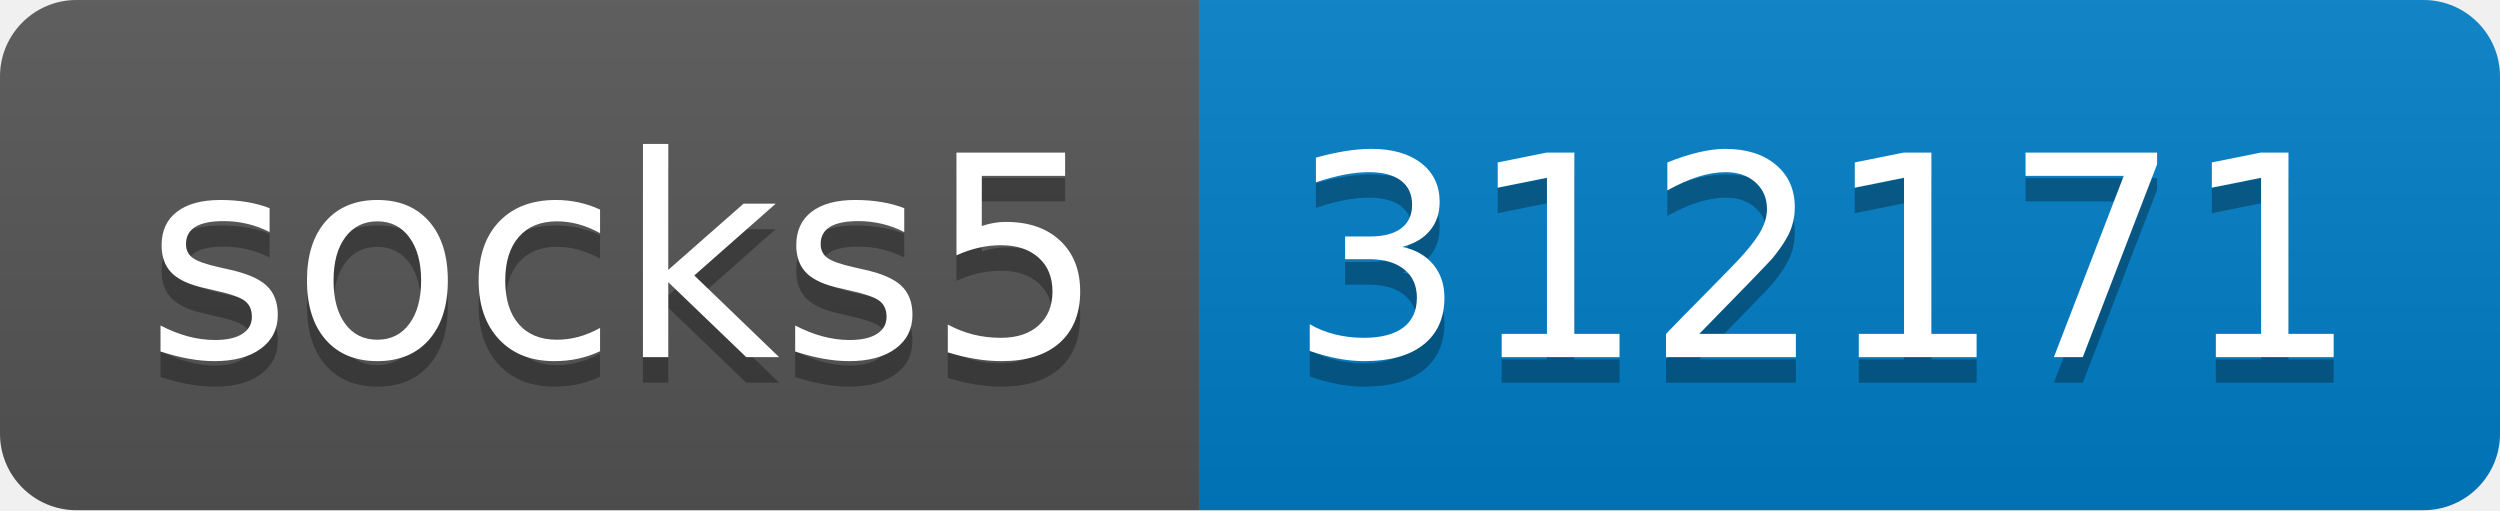
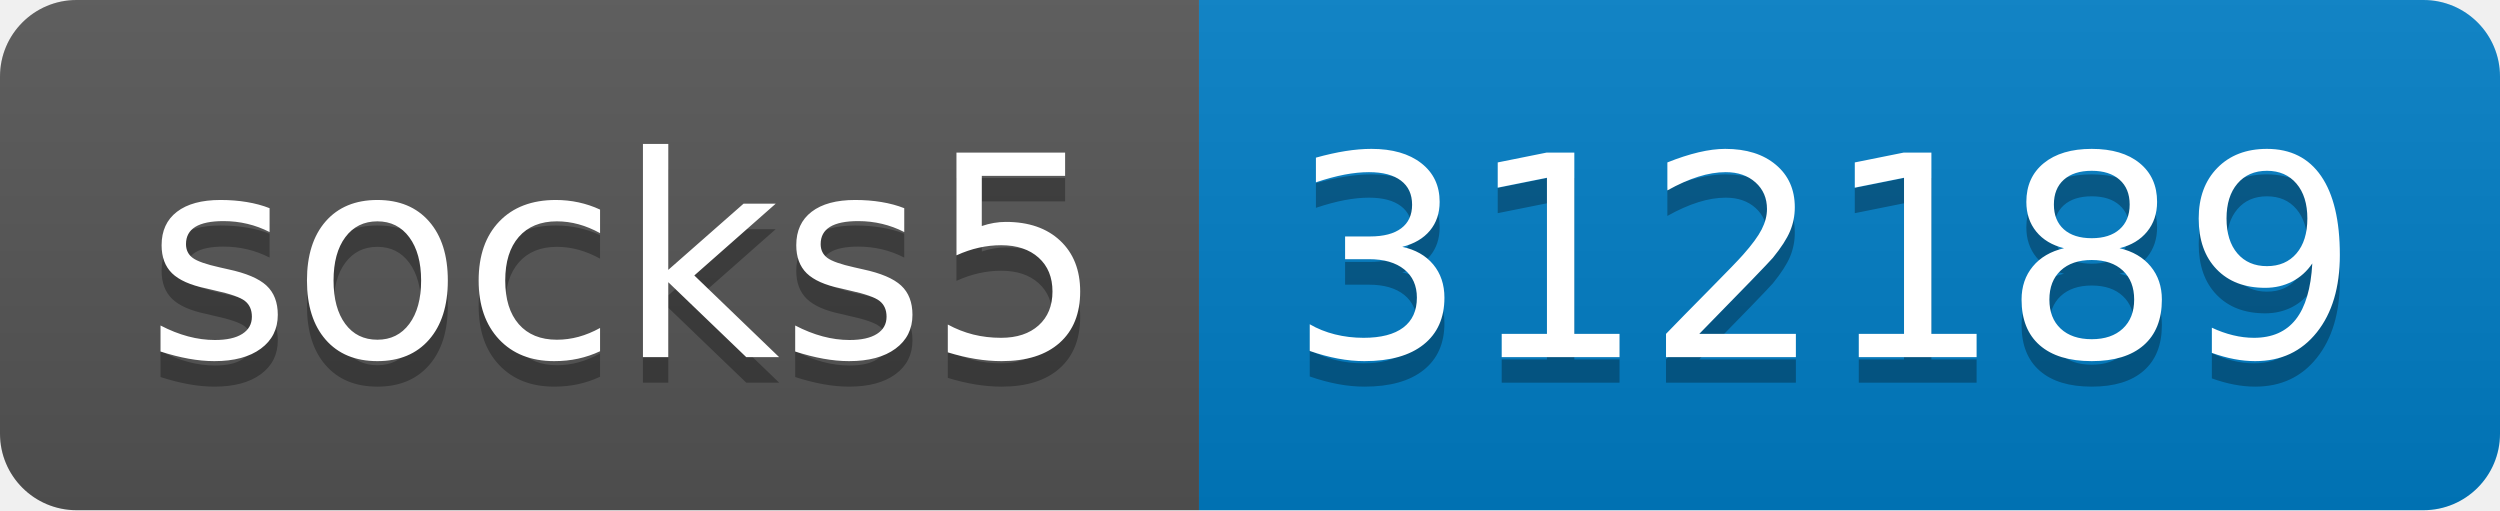
- <svg xmlns="http://www.w3.org/2000/svg" width="98" height="20" role="img" aria-label="socks5: 312171">
+ <svg xmlns="http://www.w3.org/2000/svg" width="98" height="20" role="img" aria-label="socks5: 312189">
  <linearGradient id="s" x2="0" y2="100%">
    <stop offset="0" stop-color="#bbb" stop-opacity=".1" />
    <stop offset="1" stop-opacity=".1" />
  </linearGradient>
  <clipPath id="r">
    <rect width="98" height="20" rx="3" fill="#fff" />
  </clipPath>
  <g clip-path="url(#r)">
    <rect width="47" height="20" fill="#555" />
    <rect x="47" width="51" height="20" fill="#007ec6" />
    <rect width="98" height="20" fill="url(#s)" />
  </g>
  <g fill="#fff" text-anchor="middle" font-family="Verdana,Geneva,DejaVu Sans,sans-serif" text-rendering="geometricPrecision" font-size="110">
    <text aria-hidden="true" x="245" y="150" fill="#010101" fill-opacity=".3" transform="scale(.1)" textLength="370">socks5</text>
    <text x="245" y="140" transform="scale(.1)" fill="#fff" textLength="370">socks5</text>
-     <text aria-hidden="true" x="715" y="150" fill="#010101" fill-opacity=".3" transform="scale(.1)" textLength="410">312171</text>
-     <text x="715" y="140" transform="scale(.1)" fill="#fff" textLength="410">312171</text>
+     <text aria-hidden="true" x="715" y="150" fill="#010101" fill-opacity=".3" transform="scale(.1)" textLength="410">312189</text>
+     <text x="715" y="140" transform="scale(.1)" fill="#fff" textLength="410">312189</text>
  </g>
</svg>
